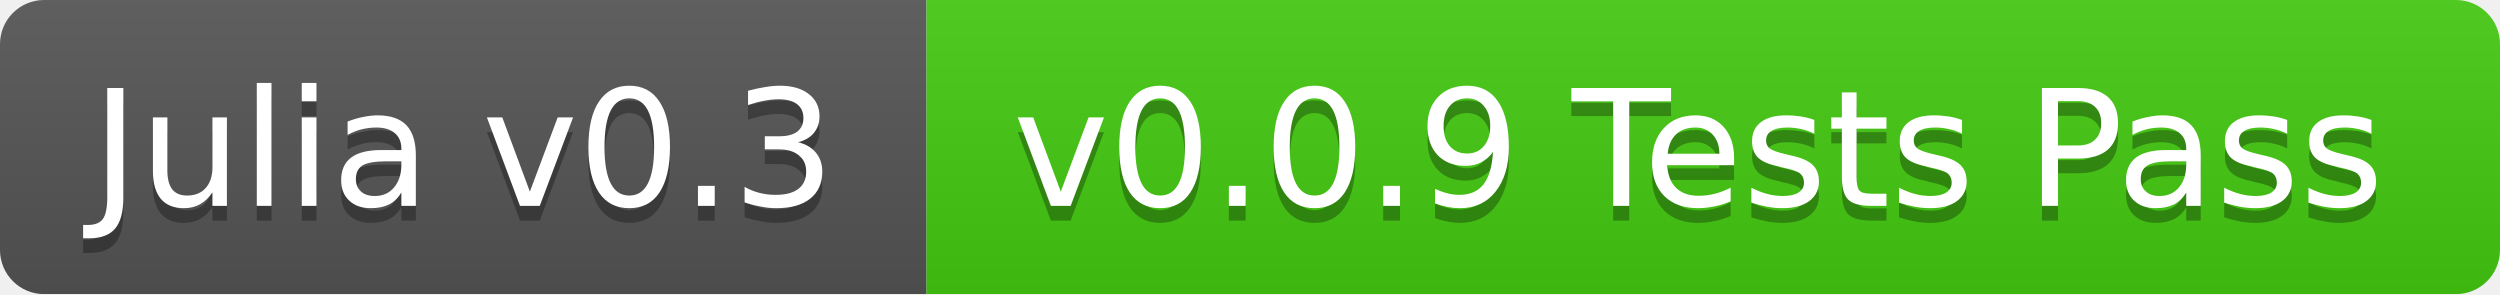
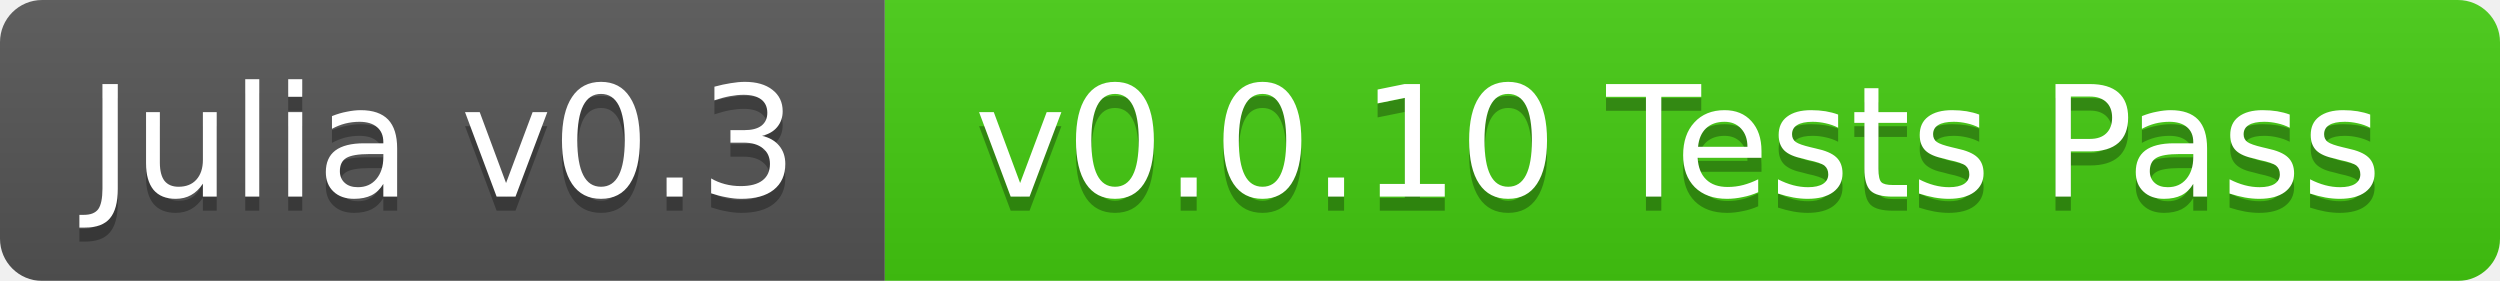
- <svg xmlns="http://www.w3.org/2000/svg" width="170" height="20">
+ <svg xmlns="http://www.w3.org/2000/svg" width="178" height="20">
  <linearGradient id="b" x2="0" y2="100%">
    <stop offset="0" stop-color="#bbb" stop-opacity=".1" />
    <stop offset="1" stop-opacity=".1" />
  </linearGradient>
  <mask id="a">
-     <rect width="170" height="20" rx="3" fill="#fff" />
+     <rect width="178" height="20" rx="3" fill="#fff" />
  </mask>
  <g mask="url(#a)">
    <path fill="#555" d="M0 0h63v20H0z" />
-     <path fill="#4c1" d="M63 0h107v20H63z" />
-     <path fill="url(#b)" d="M0 0h170v20H0z" />
+     <path fill="#4c1" d="M63 0h115v20H63z" />
+     <path fill="url(#b)" d="M0 0h178v20H0z" />
  </g>
  <g fill="#fff" text-anchor="middle" font-family="DejaVu Sans,Verdana,Geneva,sans-serif" font-size="11">
    <text x="31.5" y="15" fill="#010101" fill-opacity=".3">Julia v0.3</text>
    <text x="31.5" y="14">Julia v0.3</text>
-     <text x="115.5" y="15" fill="#010101" fill-opacity=".3">v0.0.9 Tests Pass</text>
-     <text x="115.5" y="14">v0.0.9 Tests Pass</text>
+     <text x="119.5" y="15" fill="#010101" fill-opacity=".3">v0.0.10 Tests Pass</text>
+     <text x="119.5" y="14">v0.0.10 Tests Pass</text>
  </g>
</svg>
